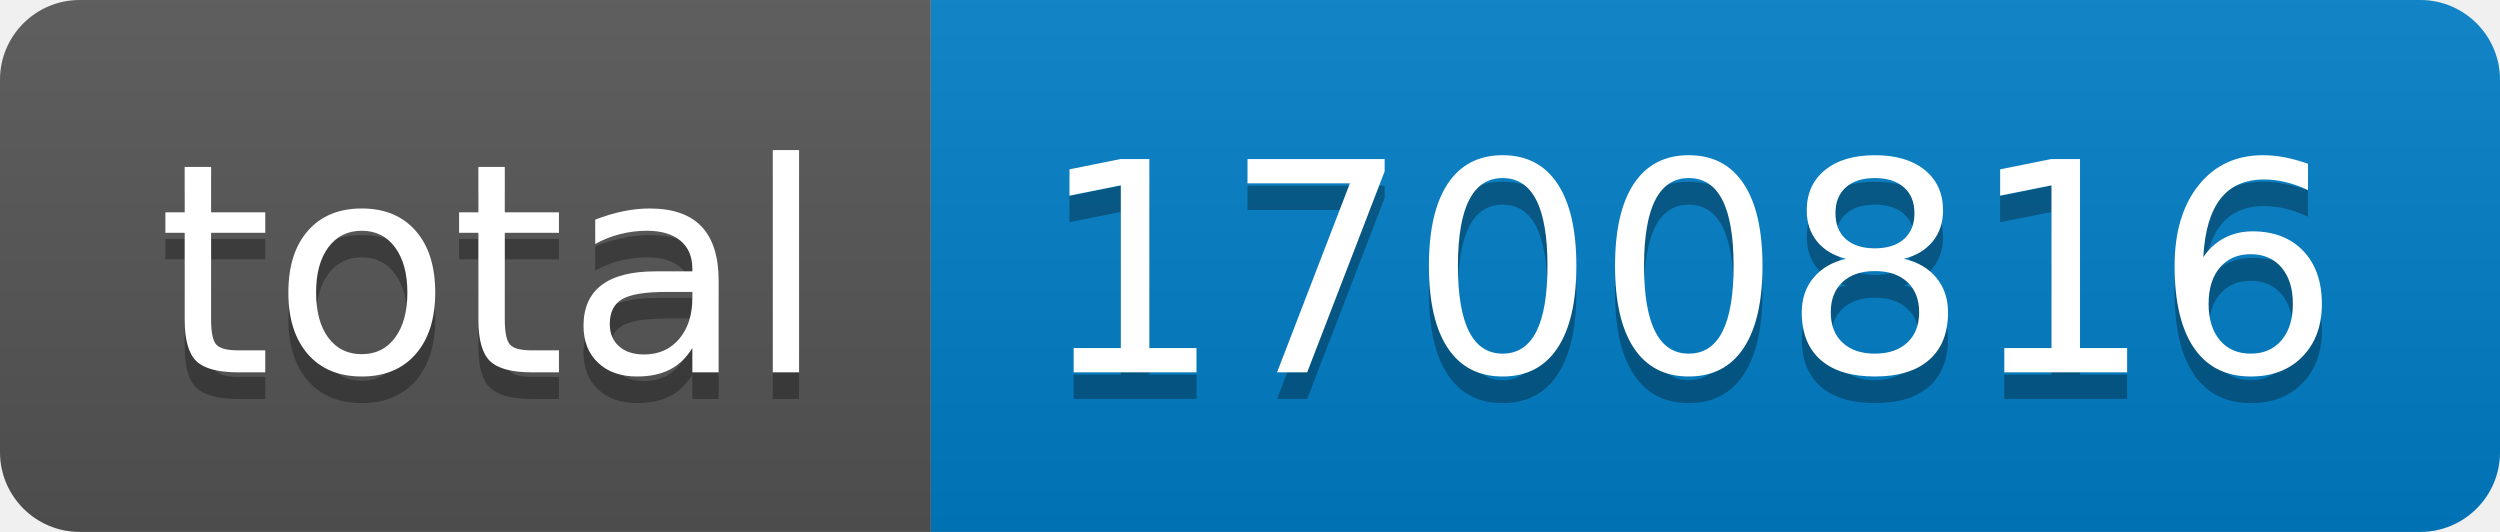
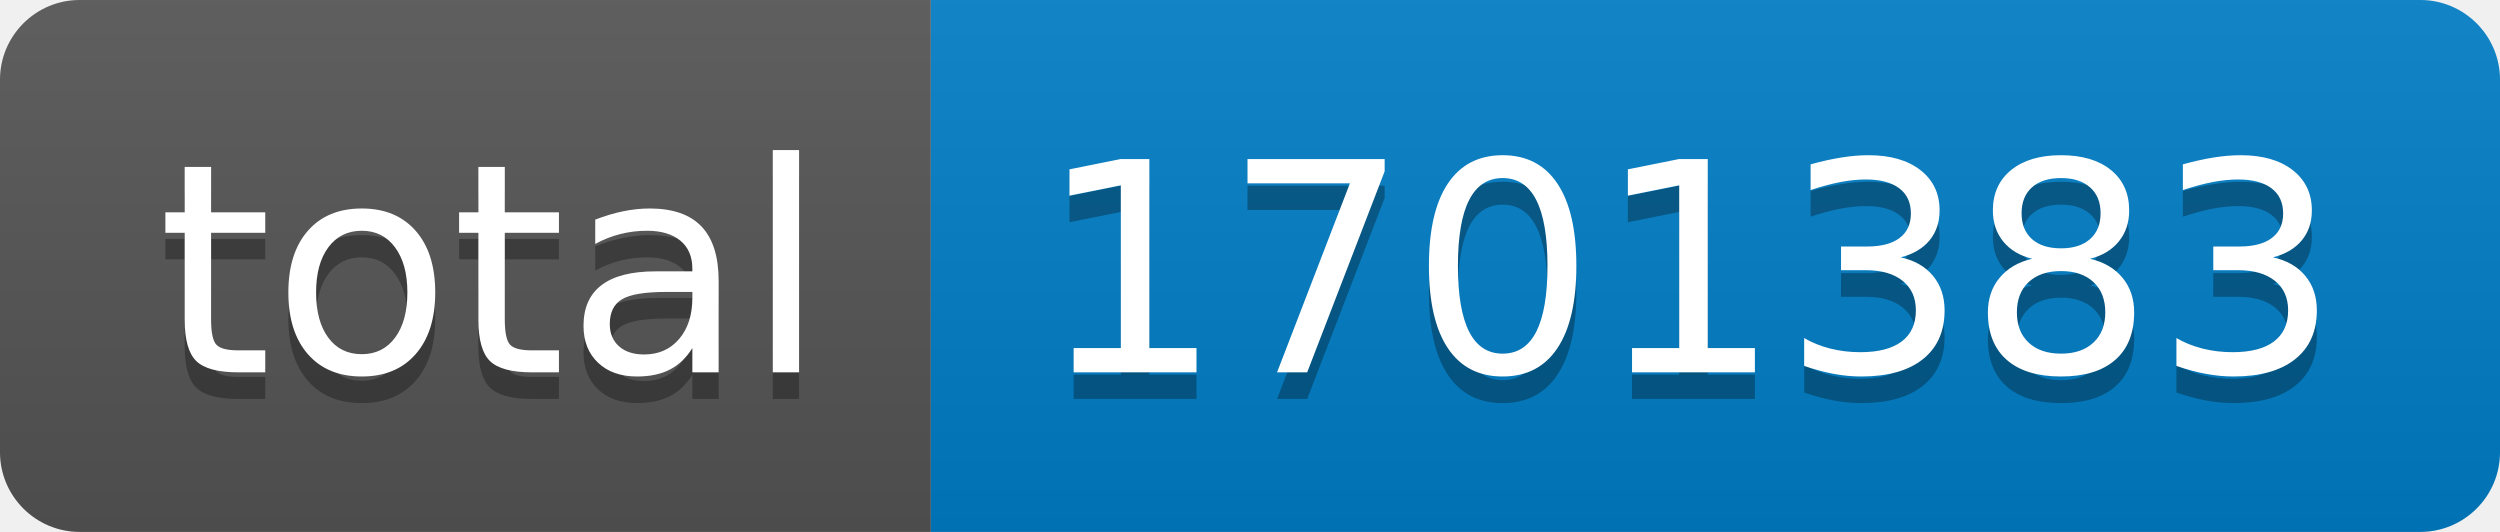
- <svg xmlns="http://www.w3.org/2000/svg" width="94" height="20" role="img" aria-label="total: 1700816">
+ <svg xmlns="http://www.w3.org/2000/svg" width="94" height="20" role="img" aria-label="total: 1701383">
  <linearGradient id="s" x2="0" y2="100%">
    <stop offset="0" stop-color="#bbb" stop-opacity=".1" />
    <stop offset="1" stop-opacity=".1" />
  </linearGradient>
  <clipPath id="r">
    <rect width="94" height="20" rx="3" fill="#fff" />
  </clipPath>
  <g clip-path="url(#r)">
    <rect width="35" height="20" fill="#555" />
    <rect x="35" width="59" height="20" fill="#007ec6" />
    <rect width="94" height="20" fill="url(#s)" />
  </g>
  <g fill="#fff" text-anchor="middle" font-family="Verdana,Geneva,DejaVu Sans,sans-serif" text-rendering="geometricPrecision" font-size="110">
    <text aria-hidden="true" x="185" y="150" fill="#010101" fill-opacity=".3" transform="scale(.1)" textLength="250">total</text>
    <text x="185" y="140" transform="scale(.1)" fill="#fff" textLength="250">total</text>
-     <text aria-hidden="true" x="635" y="150" fill="#010101" fill-opacity=".3" transform="scale(.1)" textLength="490">1700816</text>
-     <text x="635" y="140" transform="scale(.1)" fill="#fff" textLength="490">1700816</text>
+     <text aria-hidden="true" x="635" y="150" fill="#010101" fill-opacity=".3" transform="scale(.1)" textLength="490">1701383</text>
+     <text x="635" y="140" transform="scale(.1)" fill="#fff" textLength="490">1701383</text>
  </g>
</svg>
